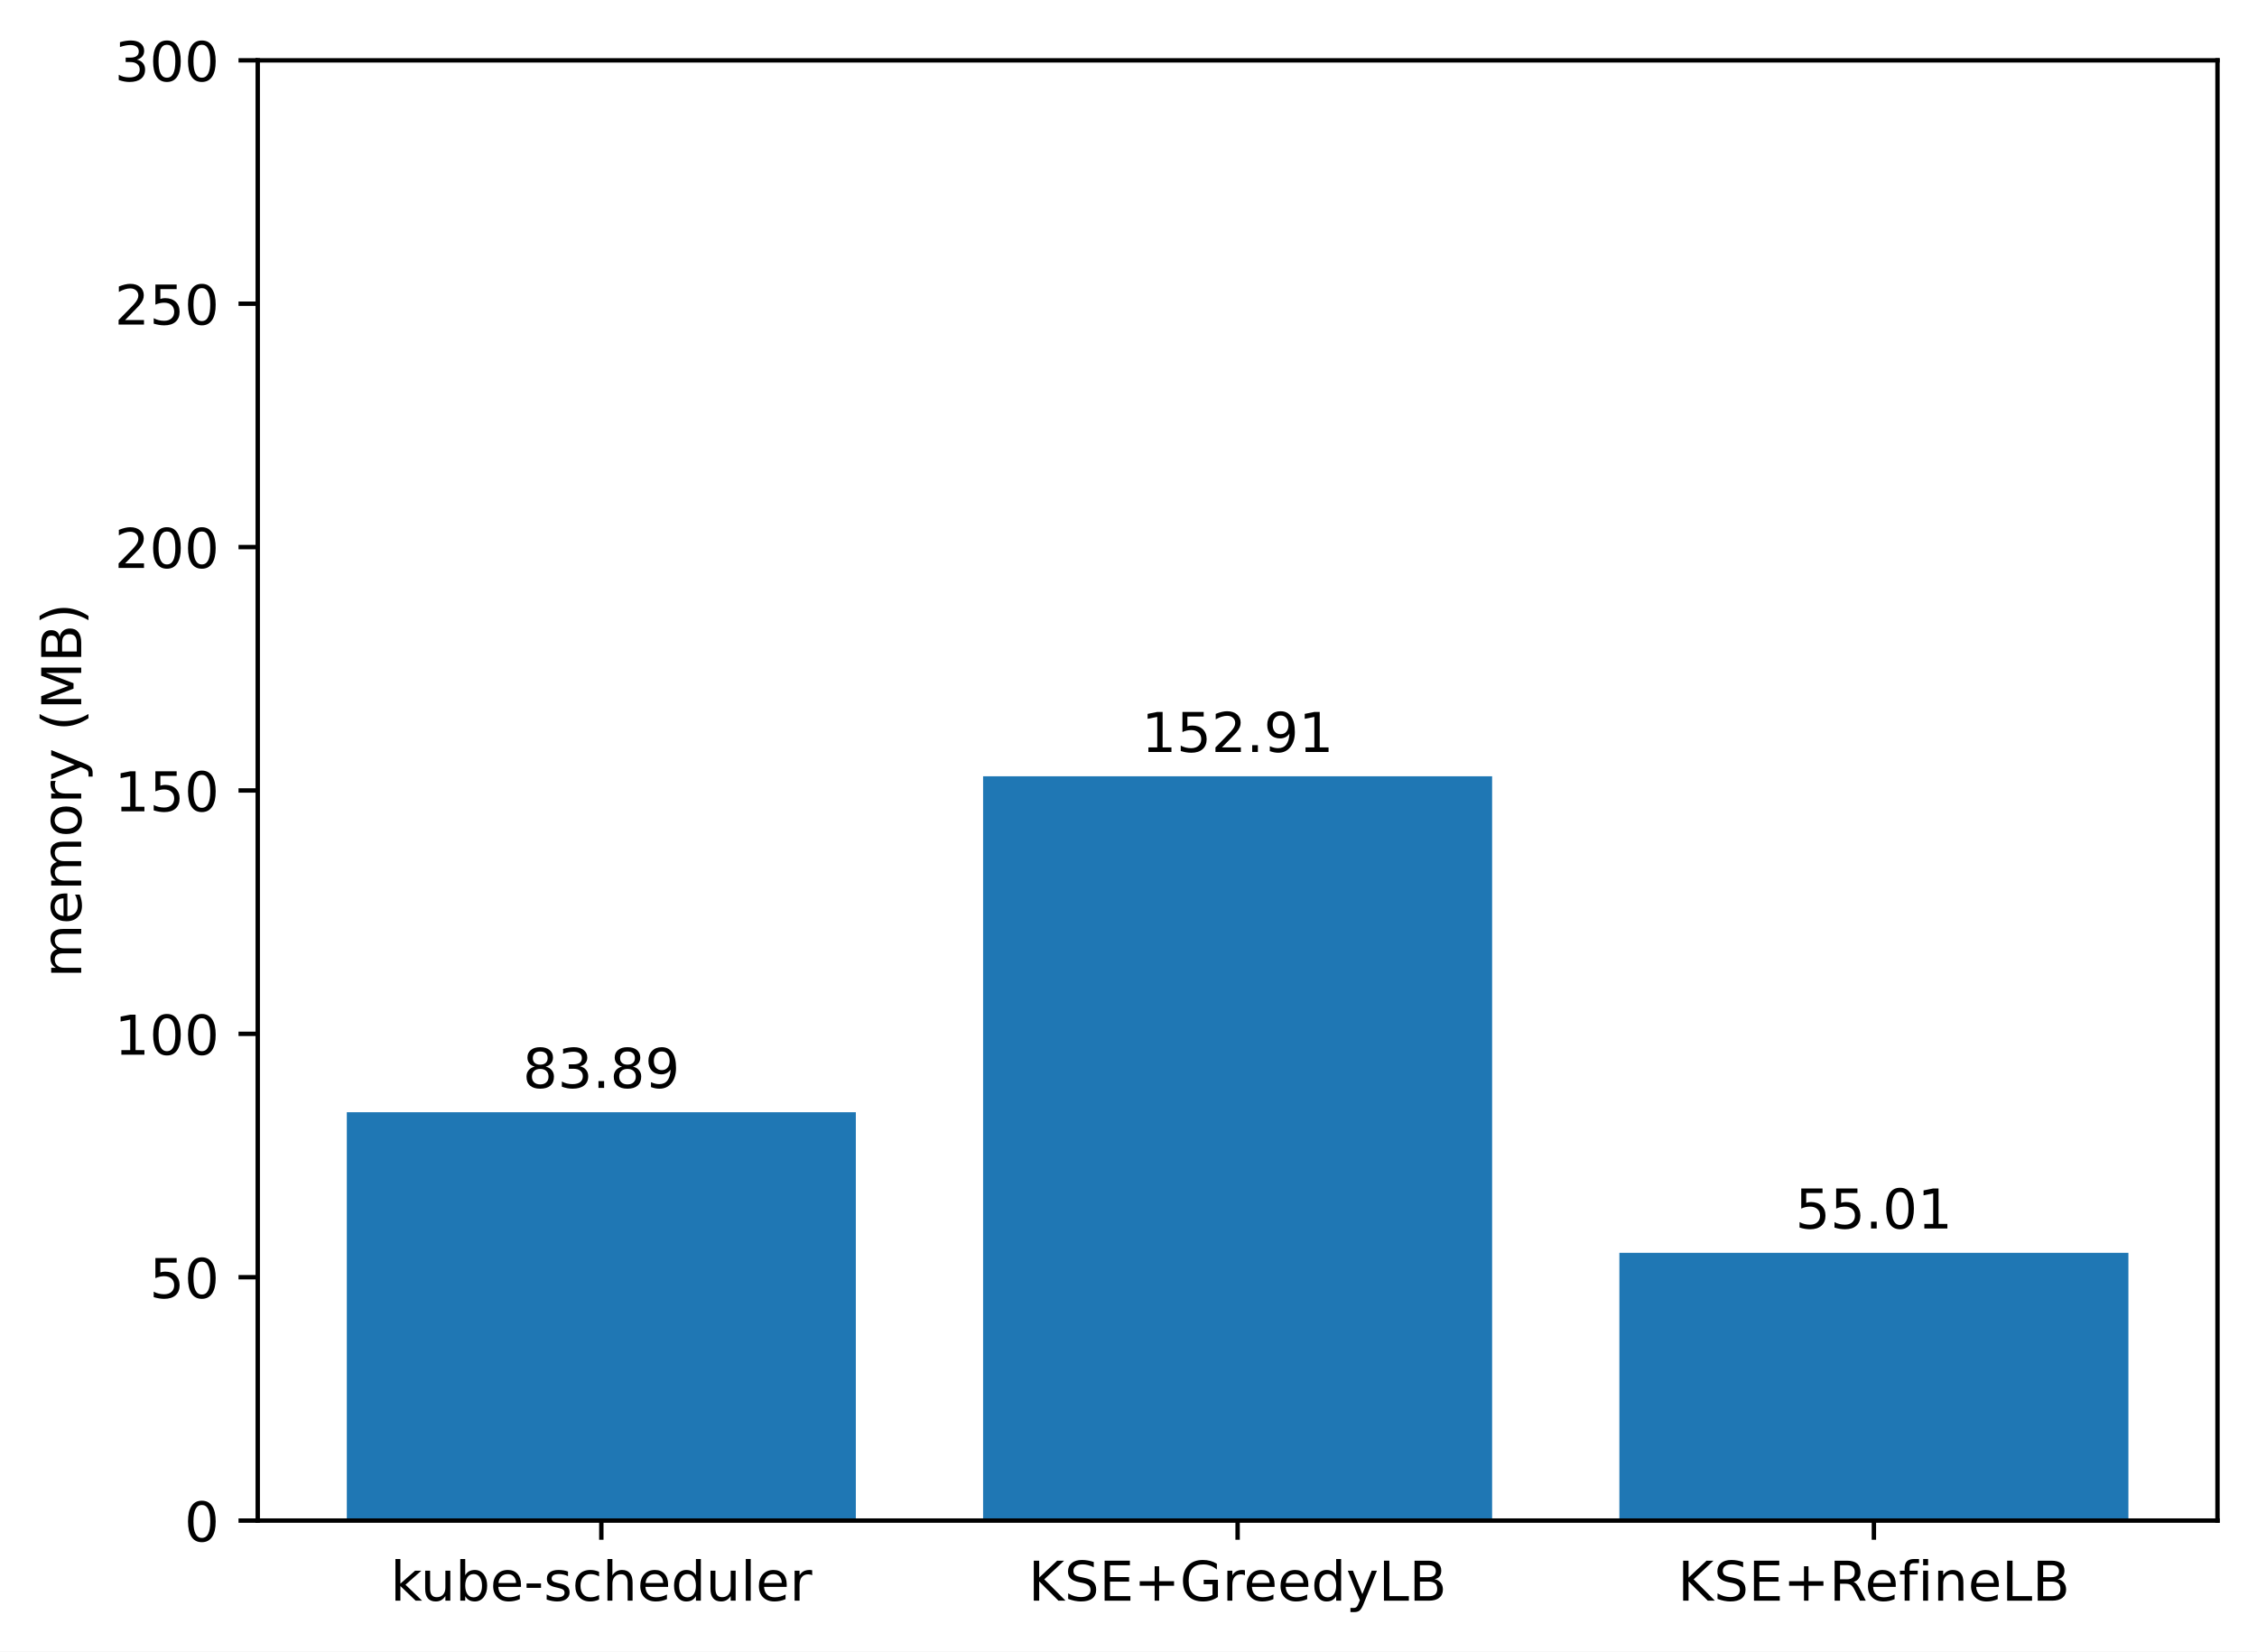
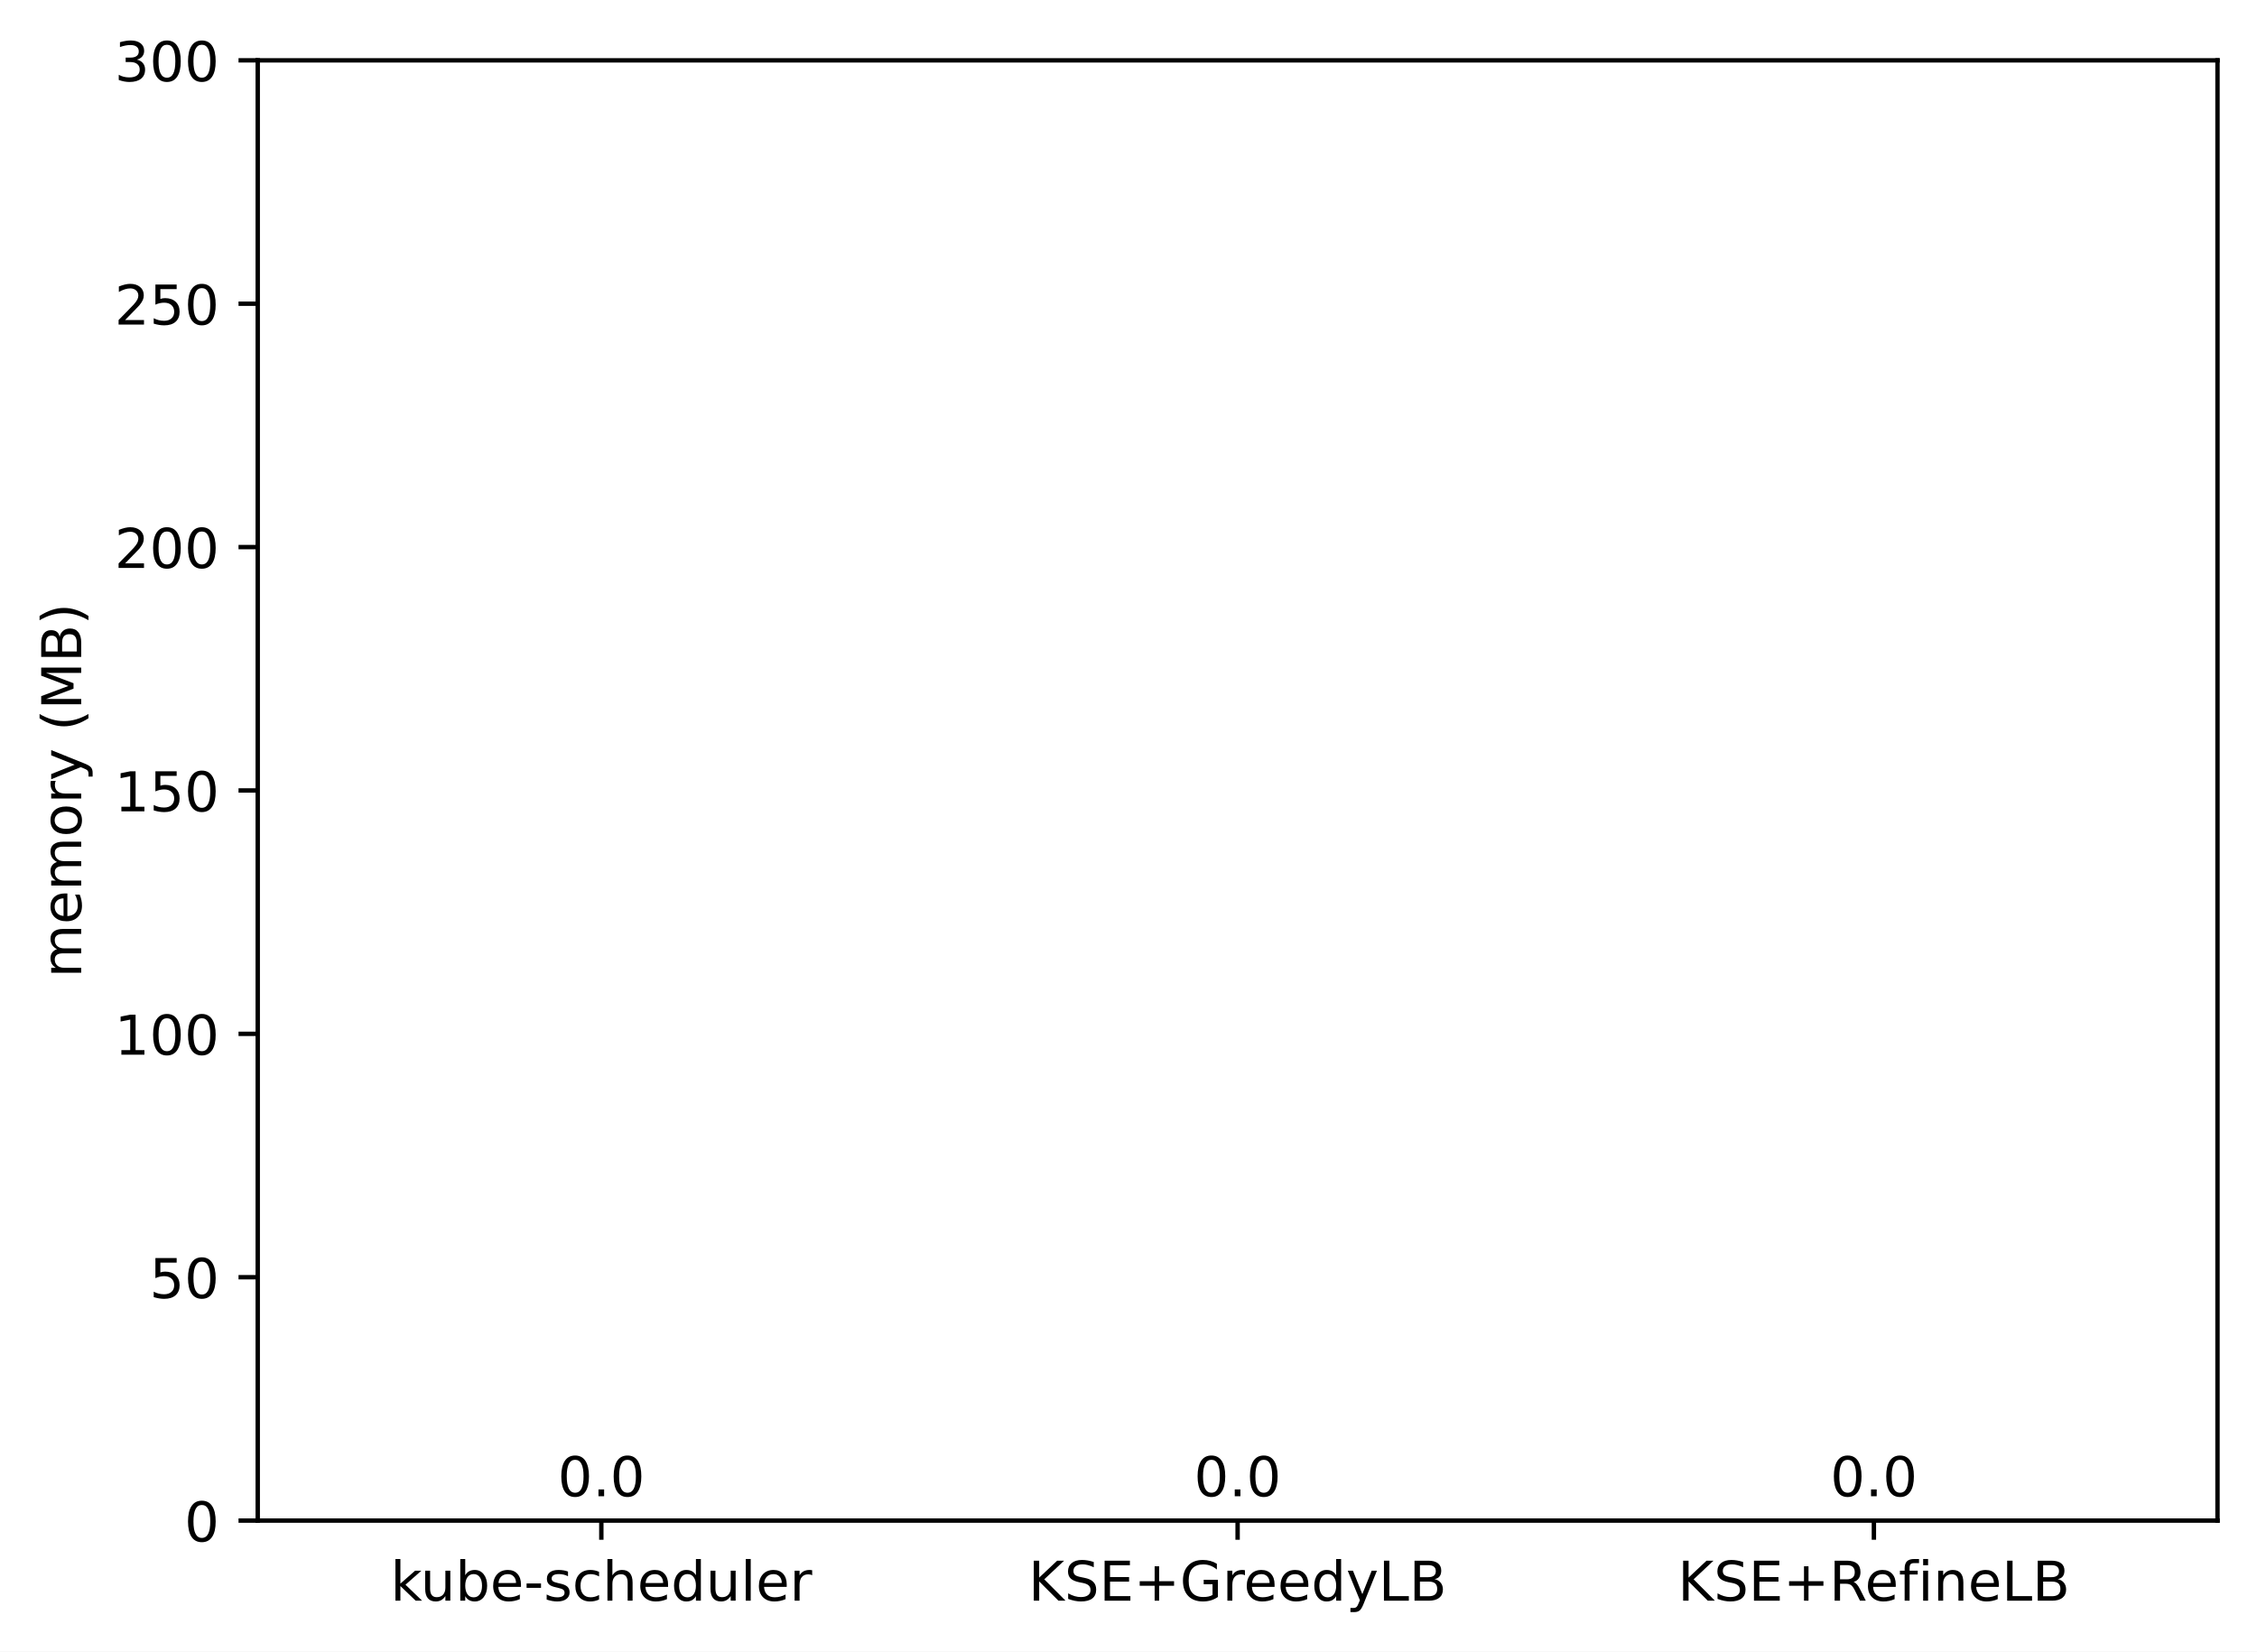
<svg xmlns="http://www.w3.org/2000/svg" xmlns:xlink="http://www.w3.org/1999/xlink" width="411.286pt" height="300.989pt" viewBox="0 0 411.286 300.989" version="1.1">
  <defs>
    <style type="text/css">*{stroke-linejoin: round; stroke-linecap: butt}</style>
  </defs>
  <g id="figure_1">
    <g id="patch_1">
      <path d="M 0 300.989  L 411.286 300.989  L 411.286 0  L 0 0  z " style="fill: #ffffff" />
    </g>
    <g id="axes_1">
      <g id="patch_2">
        <path d="M 46.966 277.111  L 404.086 277.111  L 404.086 10.999  L 46.966 10.999  z " style="fill: #ffffff" />
      </g>
      <g id="patch_3">
-         <path d="M 63.198 277.111  L 155.957 277.111  L 155.957 202.697  L 63.198 202.697  z " clip-path="url(#p8c5e1be352)" style="fill: #1f77b4" />
+         <path d="M 63.198 277.111  L 155.957 277.111  L 155.957 277.111  L 63.198 277.111  z " clip-path="url(#p02b88f6113)" style="fill: #1f77b4" />
      </g>
      <g id="patch_4">
-         <path d="M 179.146 277.111  L 271.905 277.111  L 271.905 141.474  L 179.146 141.474  z " clip-path="url(#p8c5e1be352)" style="fill: #1f77b4" />
+         <path d="M 179.146 277.111  L 271.905 277.111  L 271.905 277.111  L 179.146 277.111  z " clip-path="url(#p02b88f6113)" style="fill: #1f77b4" />
      </g>
      <g id="patch_5">
-         <path d="M 295.094 277.111  L 387.853 277.111  L 387.853 228.315  L 295.094 228.315  z " clip-path="url(#p8c5e1be352)" style="fill: #1f77b4" />
+         <path d="M 295.094 277.111  L 387.853 277.111  L 387.853 277.111  L 295.094 277.111  z " clip-path="url(#p02b88f6113)" style="fill: #1f77b4" />
      </g>
      <g id="matplotlib.axis_1">
        <g id="xtick_1">
          <g id="line2d_1">
            <defs>
-               <path id="mf04a7289a4" d="M 0 0  L 0 3.5  " style="stroke: #000000; stroke-width: 0.8" />
+               <path id="m943904d740" d="M 0 0  L 0 3.5  " style="stroke: #000000; stroke-width: 0.8" />
            </defs>
            <g>
-               <use xlink:href="#mf04a7289a4" x="109.578" y="277.111" style="stroke: #000000; stroke-width: 0.8" />
+               <use xlink:href="#m943904d740" x="109.578" y="277.111" style="stroke: #000000; stroke-width: 0.8" />
            </g>
          </g>
          <g id="text_1">
            <g transform="translate(71.15179 291.7097)scale(0.1 -0.1)">
              <defs>
                <path id="DejaVuSans-6b" d="M 581 4863  L 1159 4863  L 1159 1991  L 2875 3500  L 3609 3500  L 1753 1863  L 3688 0  L 2938 0  L 1159 1709  L 1159 0  L 581 0  L 581 4863  z " transform="scale(0.015625)" />
                <path id="DejaVuSans-75" d="M 544 1381  L 544 3500  L 1119 3500  L 1119 1403  Q 1119 906 1312 657  Q 1506 409 1894 409  Q 2359 409 2629 706  Q 2900 1003 2900 1516  L 2900 3500  L 3475 3500  L 3475 0  L 2900 0  L 2900 538  Q 2691 219 2414 64  Q 2138 -91 1772 -91  Q 1169 -91 856 284  Q 544 659 544 1381  z M 1991 3584  L 1991 3584  z " transform="scale(0.015625)" />
                <path id="DejaVuSans-62" d="M 3116 1747  Q 3116 2381 2855 2742  Q 2594 3103 2138 3103  Q 1681 3103 1420 2742  Q 1159 2381 1159 1747  Q 1159 1113 1420 752  Q 1681 391 2138 391  Q 2594 391 2855 752  Q 3116 1113 3116 1747  z M 1159 2969  Q 1341 3281 1617 3432  Q 1894 3584 2278 3584  Q 2916 3584 3314 3078  Q 3713 2572 3713 1747  Q 3713 922 3314 415  Q 2916 -91 2278 -91  Q 1894 -91 1617 61  Q 1341 213 1159 525  L 1159 0  L 581 0  L 581 4863  L 1159 4863  L 1159 2969  z " transform="scale(0.015625)" />
                <path id="DejaVuSans-65" d="M 3597 1894  L 3597 1613  L 953 1613  Q 991 1019 1311 708  Q 1631 397 2203 397  Q 2534 397 2845 478  Q 3156 559 3463 722  L 3463 178  Q 3153 47 2828 -22  Q 2503 -91 2169 -91  Q 1331 -91 842 396  Q 353 884 353 1716  Q 353 2575 817 3079  Q 1281 3584 2069 3584  Q 2775 3584 3186 3129  Q 3597 2675 3597 1894  z M 3022 2063  Q 3016 2534 2758 2815  Q 2500 3097 2075 3097  Q 1594 3097 1305 2825  Q 1016 2553 972 2059  L 3022 2063  z " transform="scale(0.015625)" />
                <path id="DejaVuSans-2d" d="M 313 2009  L 1997 2009  L 1997 1497  L 313 1497  L 313 2009  z " transform="scale(0.015625)" />
                <path id="DejaVuSans-73" d="M 2834 3397  L 2834 2853  Q 2591 2978 2328 3040  Q 2066 3103 1784 3103  Q 1356 3103 1142 2972  Q 928 2841 928 2578  Q 928 2378 1081 2264  Q 1234 2150 1697 2047  L 1894 2003  Q 2506 1872 2764 1633  Q 3022 1394 3022 966  Q 3022 478 2636 193  Q 2250 -91 1575 -91  Q 1294 -91 989 -36  Q 684 19 347 128  L 347 722  Q 666 556 975 473  Q 1284 391 1588 391  Q 1994 391 2212 530  Q 2431 669 2431 922  Q 2431 1156 2273 1281  Q 2116 1406 1581 1522  L 1381 1569  Q 847 1681 609 1914  Q 372 2147 372 2553  Q 372 3047 722 3315  Q 1072 3584 1716 3584  Q 2034 3584 2315 3537  Q 2597 3491 2834 3397  z " transform="scale(0.015625)" />
                <path id="DejaVuSans-63" d="M 3122 3366  L 3122 2828  Q 2878 2963 2633 3030  Q 2388 3097 2138 3097  Q 1578 3097 1268 2742  Q 959 2388 959 1747  Q 959 1106 1268 751  Q 1578 397 2138 397  Q 2388 397 2633 464  Q 2878 531 3122 666  L 3122 134  Q 2881 22 2623 -34  Q 2366 -91 2075 -91  Q 1284 -91 818 406  Q 353 903 353 1747  Q 353 2603 823 3093  Q 1294 3584 2113 3584  Q 2378 3584 2631 3529  Q 2884 3475 3122 3366  z " transform="scale(0.015625)" />
                <path id="DejaVuSans-68" d="M 3513 2113  L 3513 0  L 2938 0  L 2938 2094  Q 2938 2591 2744 2837  Q 2550 3084 2163 3084  Q 1697 3084 1428 2787  Q 1159 2491 1159 1978  L 1159 0  L 581 0  L 581 4863  L 1159 4863  L 1159 2956  Q 1366 3272 1645 3428  Q 1925 3584 2291 3584  Q 2894 3584 3203 3211  Q 3513 2838 3513 2113  z " transform="scale(0.015625)" />
                <path id="DejaVuSans-64" d="M 2906 2969  L 2906 4863  L 3481 4863  L 3481 0  L 2906 0  L 2906 525  Q 2725 213 2448 61  Q 2172 -91 1784 -91  Q 1150 -91 751 415  Q 353 922 353 1747  Q 353 2572 751 3078  Q 1150 3584 1784 3584  Q 2172 3584 2448 3432  Q 2725 3281 2906 2969  z M 947 1747  Q 947 1113 1208 752  Q 1469 391 1925 391  Q 2381 391 2643 752  Q 2906 1113 2906 1747  Q 2906 2381 2643 2742  Q 2381 3103 1925 3103  Q 1469 3103 1208 2742  Q 947 2381 947 1747  z " transform="scale(0.015625)" />
                <path id="DejaVuSans-6c" d="M 603 4863  L 1178 4863  L 1178 0  L 603 0  L 603 4863  z " transform="scale(0.015625)" />
                <path id="DejaVuSans-72" d="M 2631 2963  Q 2534 3019 2420 3045  Q 2306 3072 2169 3072  Q 1681 3072 1420 2755  Q 1159 2438 1159 1844  L 1159 0  L 581 0  L 581 3500  L 1159 3500  L 1159 2956  Q 1341 3275 1631 3429  Q 1922 3584 2338 3584  Q 2397 3584 2469 3576  Q 2541 3569 2628 3553  L 2631 2963  z " transform="scale(0.015625)" />
              </defs>
              <use xlink:href="#DejaVuSans-6b" />
              <use xlink:href="#DejaVuSans-75" x="54.785" />
              <use xlink:href="#DejaVuSans-62" x="118.164" />
              <use xlink:href="#DejaVuSans-65" x="181.641" />
              <use xlink:href="#DejaVuSans-2d" x="243.164" />
              <use xlink:href="#DejaVuSans-73" x="279.248" />
              <use xlink:href="#DejaVuSans-63" x="331.348" />
              <use xlink:href="#DejaVuSans-68" x="386.328" />
              <use xlink:href="#DejaVuSans-65" x="449.707" />
              <use xlink:href="#DejaVuSans-64" x="511.23" />
              <use xlink:href="#DejaVuSans-75" x="574.707" />
              <use xlink:href="#DejaVuSans-6c" x="638.086" />
              <use xlink:href="#DejaVuSans-65" x="665.869" />
              <use xlink:href="#DejaVuSans-72" x="727.393" />
            </g>
          </g>
        </g>
        <g id="xtick_2">
          <g id="line2d_2">
            <g>
-               <use xlink:href="#mf04a7289a4" x="225.526" y="277.111" style="stroke: #000000; stroke-width: 0.8" />
+               <use xlink:href="#m943904d740" x="225.526" y="277.111" style="stroke: #000000; stroke-width: 0.8" />
            </g>
          </g>
          <g id="text_2">
            <g transform="translate(187.403 291.7097)scale(0.1 -0.1)">
              <defs>
                <path id="DejaVuSans-4b" d="M 628 4666  L 1259 4666  L 1259 2694  L 3353 4666  L 4166 4666  L 1850 2491  L 4331 0  L 3500 0  L 1259 2247  L 1259 0  L 628 0  L 628 4666  z " transform="scale(0.015625)" />
                <path id="DejaVuSans-53" d="M 3425 4513  L 3425 3897  Q 3066 4069 2747 4153  Q 2428 4238 2131 4238  Q 1616 4238 1336 4038  Q 1056 3838 1056 3469  Q 1056 3159 1242 3001  Q 1428 2844 1947 2747  L 2328 2669  Q 3034 2534 3370 2195  Q 3706 1856 3706 1288  Q 3706 609 3251 259  Q 2797 -91 1919 -91  Q 1588 -91 1214 -16  Q 841 59 441 206  L 441 856  Q 825 641 1194 531  Q 1563 422 1919 422  Q 2459 422 2753 634  Q 3047 847 3047 1241  Q 3047 1584 2836 1778  Q 2625 1972 2144 2069  L 1759 2144  Q 1053 2284 737 2584  Q 422 2884 422 3419  Q 422 4038 858 4394  Q 1294 4750 2059 4750  Q 2388 4750 2728 4690  Q 3069 4631 3425 4513  z " transform="scale(0.015625)" />
                <path id="DejaVuSans-45" d="M 628 4666  L 3578 4666  L 3578 4134  L 1259 4134  L 1259 2753  L 3481 2753  L 3481 2222  L 1259 2222  L 1259 531  L 3634 531  L 3634 0  L 628 0  L 628 4666  z " transform="scale(0.015625)" />
                <path id="DejaVuSans-2b" d="M 2944 4013  L 2944 2272  L 4684 2272  L 4684 1741  L 2944 1741  L 2944 0  L 2419 0  L 2419 1741  L 678 1741  L 678 2272  L 2419 2272  L 2419 4013  L 2944 4013  z " transform="scale(0.015625)" />
                <path id="DejaVuSans-47" d="M 3809 666  L 3809 1919  L 2778 1919  L 2778 2438  L 4434 2438  L 4434 434  Q 4069 175 3628 42  Q 3188 -91 2688 -91  Q 1594 -91 976 548  Q 359 1188 359 2328  Q 359 3472 976 4111  Q 1594 4750 2688 4750  Q 3144 4750 3555 4637  Q 3966 4525 4313 4306  L 4313 3634  Q 3963 3931 3569 4081  Q 3175 4231 2741 4231  Q 1884 4231 1454 3753  Q 1025 3275 1025 2328  Q 1025 1384 1454 906  Q 1884 428 2741 428  Q 3075 428 3337 486  Q 3600 544 3809 666  z " transform="scale(0.015625)" />
                <path id="DejaVuSans-79" d="M 2059 -325  Q 1816 -950 1584 -1140  Q 1353 -1331 966 -1331  L 506 -1331  L 506 -850  L 844 -850  Q 1081 -850 1212 -737  Q 1344 -625 1503 -206  L 1606 56  L 191 3500  L 800 3500  L 1894 763  L 2988 3500  L 3597 3500  L 2059 -325  z " transform="scale(0.015625)" />
                <path id="DejaVuSans-4c" d="M 628 4666  L 1259 4666  L 1259 531  L 3531 531  L 3531 0  L 628 0  L 628 4666  z " transform="scale(0.015625)" />
                <path id="DejaVuSans-42" d="M 1259 2228  L 1259 519  L 2272 519  Q 2781 519 3026 730  Q 3272 941 3272 1375  Q 3272 1813 3026 2020  Q 2781 2228 2272 2228  L 1259 2228  z M 1259 4147  L 1259 2741  L 2194 2741  Q 2656 2741 2882 2914  Q 3109 3088 3109 3444  Q 3109 3797 2882 3972  Q 2656 4147 2194 4147  L 1259 4147  z M 628 4666  L 2241 4666  Q 2963 4666 3353 4366  Q 3744 4066 3744 3513  Q 3744 3084 3544 2831  Q 3344 2578 2956 2516  Q 3422 2416 3680 2098  Q 3938 1781 3938 1306  Q 3938 681 3513 340  Q 3088 0 2303 0  L 628 0  L 628 4666  z " transform="scale(0.015625)" />
              </defs>
              <use xlink:href="#DejaVuSans-4b" />
              <use xlink:href="#DejaVuSans-53" x="65.576" />
              <use xlink:href="#DejaVuSans-45" x="129.053" />
              <use xlink:href="#DejaVuSans-2b" x="192.236" />
              <use xlink:href="#DejaVuSans-47" x="276.025" />
              <use xlink:href="#DejaVuSans-72" x="353.516" />
              <use xlink:href="#DejaVuSans-65" x="392.379" />
              <use xlink:href="#DejaVuSans-65" x="453.902" />
              <use xlink:href="#DejaVuSans-64" x="515.426" />
              <use xlink:href="#DejaVuSans-79" x="578.902" />
              <use xlink:href="#DejaVuSans-4c" x="638.082" />
              <use xlink:href="#DejaVuSans-42" x="693.795" />
            </g>
          </g>
        </g>
        <g id="xtick_3">
          <g id="line2d_3">
            <g>
-               <use xlink:href="#mf04a7289a4" x="341.474" y="277.111" style="stroke: #000000; stroke-width: 0.8" />
+               <use xlink:href="#m943904d740" x="341.474" y="277.111" style="stroke: #000000; stroke-width: 0.8" />
            </g>
          </g>
          <g id="text_3">
            <g transform="translate(305.7346 291.7097)scale(0.1 -0.1)">
              <defs>
                <path id="DejaVuSans-52" d="M 2841 2188  Q 3044 2119 3236 1894  Q 3428 1669 3622 1275  L 4263 0  L 3584 0  L 2988 1197  Q 2756 1666 2539 1819  Q 2322 1972 1947 1972  L 1259 1972  L 1259 0  L 628 0  L 628 4666  L 2053 4666  Q 2853 4666 3247 4331  Q 3641 3997 3641 3322  Q 3641 2881 3436 2590  Q 3231 2300 2841 2188  z M 1259 4147  L 1259 2491  L 2053 2491  Q 2509 2491 2742 2702  Q 2975 2913 2975 3322  Q 2975 3731 2742 3939  Q 2509 4147 2053 4147  L 1259 4147  z " transform="scale(0.015625)" />
                <path id="DejaVuSans-66" d="M 2375 4863  L 2375 4384  L 1825 4384  Q 1516 4384 1395 4259  Q 1275 4134 1275 3809  L 1275 3500  L 2222 3500  L 2222 3053  L 1275 3053  L 1275 0  L 697 0  L 697 3053  L 147 3053  L 147 3500  L 697 3500  L 697 3744  Q 697 4328 969 4595  Q 1241 4863 1831 4863  L 2375 4863  z " transform="scale(0.015625)" />
                <path id="DejaVuSans-69" d="M 603 3500  L 1178 3500  L 1178 0  L 603 0  L 603 3500  z M 603 4863  L 1178 4863  L 1178 4134  L 603 4134  L 603 4863  z " transform="scale(0.015625)" />
                <path id="DejaVuSans-6e" d="M 3513 2113  L 3513 0  L 2938 0  L 2938 2094  Q 2938 2591 2744 2837  Q 2550 3084 2163 3084  Q 1697 3084 1428 2787  Q 1159 2491 1159 1978  L 1159 0  L 581 0  L 581 3500  L 1159 3500  L 1159 2956  Q 1366 3272 1645 3428  Q 1925 3584 2291 3584  Q 2894 3584 3203 3211  Q 3513 2838 3513 2113  z " transform="scale(0.015625)" />
              </defs>
              <use xlink:href="#DejaVuSans-4b" />
              <use xlink:href="#DejaVuSans-53" x="65.576" />
              <use xlink:href="#DejaVuSans-45" x="129.053" />
              <use xlink:href="#DejaVuSans-2b" x="192.236" />
              <use xlink:href="#DejaVuSans-52" x="276.025" />
              <use xlink:href="#DejaVuSans-65" x="341.008" />
              <use xlink:href="#DejaVuSans-66" x="402.531" />
              <use xlink:href="#DejaVuSans-69" x="437.736" />
              <use xlink:href="#DejaVuSans-6e" x="465.52" />
              <use xlink:href="#DejaVuSans-65" x="528.898" />
              <use xlink:href="#DejaVuSans-4c" x="590.422" />
              <use xlink:href="#DejaVuSans-42" x="646.135" />
            </g>
          </g>
        </g>
      </g>
      <g id="matplotlib.axis_2">
        <g id="ytick_1">
          <g id="line2d_4">
            <defs>
-               <path id="mbc7a2525b7" d="M 0 0  L -3.5 0  " style="stroke: #000000; stroke-width: 0.8" />
+               <path id="m2924a7dc8e" d="M 0 0  L -3.5 0  " style="stroke: #000000; stroke-width: 0.8" />
            </defs>
            <g>
-               <use xlink:href="#mbc7a2525b7" x="46.966" y="277.111" style="stroke: #000000; stroke-width: 0.8" />
+               <use xlink:href="#m2924a7dc8e" x="46.966" y="277.111" style="stroke: #000000; stroke-width: 0.8" />
            </g>
          </g>
          <g id="text_4">
            <g transform="translate(33.60312 280.9104)scale(0.1 -0.1)">
              <defs>
                <path id="DejaVuSans-30" d="M 2034 4250  Q 1547 4250 1301 3770  Q 1056 3291 1056 2328  Q 1056 1369 1301 889  Q 1547 409 2034 409  Q 2525 409 2770 889  Q 3016 1369 3016 2328  Q 3016 3291 2770 3770  Q 2525 4250 2034 4250  z M 2034 4750  Q 2819 4750 3233 4129  Q 3647 3509 3647 2328  Q 3647 1150 3233 529  Q 2819 -91 2034 -91  Q 1250 -91 836 529  Q 422 1150 422 2328  Q 422 3509 836 4129  Q 1250 4750 2034 4750  z " transform="scale(0.015625)" />
              </defs>
              <use xlink:href="#DejaVuSans-30" />
            </g>
          </g>
        </g>
        <g id="ytick_2">
          <g id="line2d_5">
            <g>
-               <use xlink:href="#mbc7a2525b7" x="46.966" y="232.759" style="stroke: #000000; stroke-width: 0.8" />
+               <use xlink:href="#m2924a7dc8e" x="46.966" y="232.759" style="stroke: #000000; stroke-width: 0.8" />
            </g>
          </g>
          <g id="text_5">
            <g transform="translate(27.24063 236.5584)scale(0.1 -0.1)">
              <defs>
                <path id="DejaVuSans-35" d="M 691 4666  L 3169 4666  L 3169 4134  L 1269 4134  L 1269 2991  Q 1406 3038 1543 3061  Q 1681 3084 1819 3084  Q 2600 3084 3056 2656  Q 3513 2228 3513 1497  Q 3513 744 3044 326  Q 2575 -91 1722 -91  Q 1428 -91 1123 -41  Q 819 9 494 109  L 494 744  Q 775 591 1075 516  Q 1375 441 1709 441  Q 2250 441 2565 725  Q 2881 1009 2881 1497  Q 2881 1984 2565 2268  Q 2250 2553 1709 2553  Q 1456 2553 1204 2497  Q 953 2441 691 2322  L 691 4666  z " transform="scale(0.015625)" />
              </defs>
              <use xlink:href="#DejaVuSans-35" />
              <use xlink:href="#DejaVuSans-30" x="63.623" />
            </g>
          </g>
        </g>
        <g id="ytick_3">
          <g id="line2d_6">
            <g>
-               <use xlink:href="#mbc7a2525b7" x="46.966" y="188.407" style="stroke: #000000; stroke-width: 0.8" />
+               <use xlink:href="#m2924a7dc8e" x="46.966" y="188.407" style="stroke: #000000; stroke-width: 0.8" />
            </g>
          </g>
          <g id="text_6">
            <g transform="translate(20.87813 192.2064)scale(0.1 -0.1)">
              <defs>
                <path id="DejaVuSans-31" d="M 794 531  L 1825 531  L 1825 4091  L 703 3866  L 703 4441  L 1819 4666  L 2450 4666  L 2450 531  L 3481 531  L 3481 0  L 794 0  L 794 531  z " transform="scale(0.015625)" />
              </defs>
              <use xlink:href="#DejaVuSans-31" />
              <use xlink:href="#DejaVuSans-30" x="63.623" />
              <use xlink:href="#DejaVuSans-30" x="127.246" />
            </g>
          </g>
        </g>
        <g id="ytick_4">
          <g id="line2d_7">
            <g>
-               <use xlink:href="#mbc7a2525b7" x="46.966" y="144.055" style="stroke: #000000; stroke-width: 0.8" />
+               <use xlink:href="#m2924a7dc8e" x="46.966" y="144.055" style="stroke: #000000; stroke-width: 0.8" />
            </g>
          </g>
          <g id="text_7">
            <g transform="translate(20.87813 147.8544)scale(0.1 -0.1)">
              <use xlink:href="#DejaVuSans-31" />
              <use xlink:href="#DejaVuSans-35" x="63.623" />
              <use xlink:href="#DejaVuSans-30" x="127.246" />
            </g>
          </g>
        </g>
        <g id="ytick_5">
          <g id="line2d_8">
            <g>
-               <use xlink:href="#mbc7a2525b7" x="46.966" y="99.703" style="stroke: #000000; stroke-width: 0.8" />
+               <use xlink:href="#m2924a7dc8e" x="46.966" y="99.703" style="stroke: #000000; stroke-width: 0.8" />
            </g>
          </g>
          <g id="text_8">
            <g transform="translate(20.87813 103.5024)scale(0.1 -0.1)">
              <defs>
                <path id="DejaVuSans-32" d="M 1228 531  L 3431 531  L 3431 0  L 469 0  L 469 531  Q 828 903 1448 1529  Q 2069 2156 2228 2338  Q 2531 2678 2651 2914  Q 2772 3150 2772 3378  Q 2772 3750 2511 3984  Q 2250 4219 1831 4219  Q 1534 4219 1204 4116  Q 875 4013 500 3803  L 500 4441  Q 881 4594 1212 4672  Q 1544 4750 1819 4750  Q 2544 4750 2975 4387  Q 3406 4025 3406 3419  Q 3406 3131 3298 2873  Q 3191 2616 2906 2266  Q 2828 2175 2409 1742  Q 1991 1309 1228 531  z " transform="scale(0.015625)" />
              </defs>
              <use xlink:href="#DejaVuSans-32" />
              <use xlink:href="#DejaVuSans-30" x="63.623" />
              <use xlink:href="#DejaVuSans-30" x="127.246" />
            </g>
          </g>
        </g>
        <g id="ytick_6">
          <g id="line2d_9">
            <g>
-               <use xlink:href="#mbc7a2525b7" x="46.966" y="55.351" style="stroke: #000000; stroke-width: 0.8" />
+               <use xlink:href="#m2924a7dc8e" x="46.966" y="55.351" style="stroke: #000000; stroke-width: 0.8" />
            </g>
          </g>
          <g id="text_9">
            <g transform="translate(20.87813 59.15044)scale(0.1 -0.1)">
              <use xlink:href="#DejaVuSans-32" />
              <use xlink:href="#DejaVuSans-35" x="63.623" />
              <use xlink:href="#DejaVuSans-30" x="127.246" />
            </g>
          </g>
        </g>
        <g id="ytick_7">
          <g id="line2d_10">
            <g>
-               <use xlink:href="#mbc7a2525b7" x="46.966" y="10.999" style="stroke: #000000; stroke-width: 0.8" />
+               <use xlink:href="#m2924a7dc8e" x="46.966" y="10.999" style="stroke: #000000; stroke-width: 0.8" />
            </g>
          </g>
          <g id="text_10">
            <g transform="translate(20.87813 14.79844)scale(0.1 -0.1)">
              <defs>
                <path id="DejaVuSans-33" d="M 2597 2516  Q 3050 2419 3304 2112  Q 3559 1806 3559 1356  Q 3559 666 3084 287  Q 2609 -91 1734 -91  Q 1441 -91 1130 -33  Q 819 25 488 141  L 488 750  Q 750 597 1062 519  Q 1375 441 1716 441  Q 2309 441 2620 675  Q 2931 909 2931 1356  Q 2931 1769 2642 2001  Q 2353 2234 1838 2234  L 1294 2234  L 1294 2753  L 1863 2753  Q 2328 2753 2575 2939  Q 2822 3125 2822 3475  Q 2822 3834 2567 4026  Q 2313 4219 1838 4219  Q 1578 4219 1281 4162  Q 984 4106 628 3988  L 628 4550  Q 988 4650 1302 4700  Q 1616 4750 1894 4750  Q 2613 4750 3031 4423  Q 3450 4097 3450 3541  Q 3450 3153 3228 2886  Q 3006 2619 2597 2516  z " transform="scale(0.015625)" />
              </defs>
              <use xlink:href="#DejaVuSans-33" />
              <use xlink:href="#DejaVuSans-30" x="63.623" />
              <use xlink:href="#DejaVuSans-30" x="127.246" />
            </g>
          </g>
        </g>
        <g id="text_11">
          <g transform="translate(14.79844 178.1818)rotate(-90)scale(0.1 -0.1)">
            <defs>
              <path id="DejaVuSans-6d" d="M 3328 2828  Q 3544 3216 3844 3400  Q 4144 3584 4550 3584  Q 5097 3584 5394 3201  Q 5691 2819 5691 2113  L 5691 0  L 5113 0  L 5113 2094  Q 5113 2597 4934 2840  Q 4756 3084 4391 3084  Q 3944 3084 3684 2787  Q 3425 2491 3425 1978  L 3425 0  L 2847 0  L 2847 2094  Q 2847 2600 2669 2842  Q 2491 3084 2119 3084  Q 1678 3084 1418 2786  Q 1159 2488 1159 1978  L 1159 0  L 581 0  L 581 3500  L 1159 3500  L 1159 2956  Q 1356 3278 1631 3431  Q 1906 3584 2284 3584  Q 2666 3584 2933 3390  Q 3200 3197 3328 2828  z " transform="scale(0.015625)" />
              <path id="DejaVuSans-6f" d="M 1959 3097  Q 1497 3097 1228 2736  Q 959 2375 959 1747  Q 959 1119 1226 758  Q 1494 397 1959 397  Q 2419 397 2687 759  Q 2956 1122 2956 1747  Q 2956 2369 2687 2733  Q 2419 3097 1959 3097  z M 1959 3584  Q 2709 3584 3137 3096  Q 3566 2609 3566 1747  Q 3566 888 3137 398  Q 2709 -91 1959 -91  Q 1206 -91 779 398  Q 353 888 353 1747  Q 353 2609 779 3096  Q 1206 3584 1959 3584  z " transform="scale(0.015625)" />
              <path id="DejaVuSans-20" transform="scale(0.015625)" />
              <path id="DejaVuSans-28" d="M 1984 4856  Q 1566 4138 1362 3434  Q 1159 2731 1159 2009  Q 1159 1288 1364 580  Q 1569 -128 1984 -844  L 1484 -844  Q 1016 -109 783 600  Q 550 1309 550 2009  Q 550 2706 781 3412  Q 1013 4119 1484 4856  L 1984 4856  z " transform="scale(0.015625)" />
              <path id="DejaVuSans-4d" d="M 628 4666  L 1569 4666  L 2759 1491  L 3956 4666  L 4897 4666  L 4897 0  L 4281 0  L 4281 4097  L 3078 897  L 2444 897  L 1241 4097  L 1241 0  L 628 0  L 628 4666  z " transform="scale(0.015625)" />
              <path id="DejaVuSans-29" d="M 513 4856  L 1013 4856  Q 1481 4119 1714 3412  Q 1947 2706 1947 2009  Q 1947 1309 1714 600  Q 1481 -109 1013 -844  L 513 -844  Q 928 -128 1133 580  Q 1338 1288 1338 2009  Q 1338 2731 1133 3434  Q 928 4138 513 4856  z " transform="scale(0.015625)" />
            </defs>
            <use xlink:href="#DejaVuSans-6d" />
            <use xlink:href="#DejaVuSans-65" x="97.412" />
            <use xlink:href="#DejaVuSans-6d" x="158.936" />
            <use xlink:href="#DejaVuSans-6f" x="256.348" />
            <use xlink:href="#DejaVuSans-72" x="317.529" />
            <use xlink:href="#DejaVuSans-79" x="358.643" />
            <use xlink:href="#DejaVuSans-20" x="417.822" />
            <use xlink:href="#DejaVuSans-28" x="449.609" />
            <use xlink:href="#DejaVuSans-4d" x="488.623" />
            <use xlink:href="#DejaVuSans-42" x="574.902" />
            <use xlink:href="#DejaVuSans-29" x="643.506" />
          </g>
        </g>
      </g>
      <g id="patch_6">
        <path d="M 46.966 277.111  L 46.966 10.999  " style="fill: none; stroke: #000000; stroke-width: 0.8; stroke-linejoin: miter; stroke-linecap: square" />
      </g>
      <g id="patch_7">
        <path d="M 404.086 277.111  L 404.086 10.999  " style="fill: none; stroke: #000000; stroke-width: 0.8; stroke-linejoin: miter; stroke-linecap: square" />
      </g>
      <g id="patch_8">
        <path d="M 46.966 277.111  L 404.086 277.111  " style="fill: none; stroke: #000000; stroke-width: 0.8; stroke-linejoin: miter; stroke-linecap: square" />
      </g>
      <g id="patch_9">
        <path d="M 46.966 10.999  L 404.086 10.999  " style="fill: none; stroke: #000000; stroke-width: 0.8; stroke-linejoin: miter; stroke-linecap: square" />
      </g>
      <g id="text_12">
-         <g transform="translate(95.26351 198.2622)scale(0.1 -0.1)">
+         <g transform="translate(101.626 272.676)scale(0.1 -0.1)">
          <defs>
-             <path id="DejaVuSans-38" d="M 2034 2216  Q 1584 2216 1326 1975  Q 1069 1734 1069 1313  Q 1069 891 1326 650  Q 1584 409 2034 409  Q 2484 409 2743 651  Q 3003 894 3003 1313  Q 3003 1734 2745 1975  Q 2488 2216 2034 2216  z M 1403 2484  Q 997 2584 770 2862  Q 544 3141 544 3541  Q 544 4100 942 4425  Q 1341 4750 2034 4750  Q 2731 4750 3128 4425  Q 3525 4100 3525 3541  Q 3525 3141 3298 2862  Q 3072 2584 2669 2484  Q 3125 2378 3379 2068  Q 3634 1759 3634 1313  Q 3634 634 3220 271  Q 2806 -91 2034 -91  Q 1263 -91 848 271  Q 434 634 434 1313  Q 434 1759 690 2068  Q 947 2378 1403 2484  z M 1172 3481  Q 1172 3119 1398 2916  Q 1625 2713 2034 2713  Q 2441 2713 2670 2916  Q 2900 3119 2900 3481  Q 2900 3844 2670 4047  Q 2441 4250 2034 4250  Q 1625 4250 1398 4047  Q 1172 3844 1172 3481  z " transform="scale(0.015625)" />
            <path id="DejaVuSans-2e" d="M 684 794  L 1344 794  L 1344 0  L 684 0  L 684 794  z " transform="scale(0.015625)" />
-             <path id="DejaVuSans-39" d="M 703 97  L 703 672  Q 941 559 1184 500  Q 1428 441 1663 441  Q 2288 441 2617 861  Q 2947 1281 2994 2138  Q 2813 1869 2534 1725  Q 2256 1581 1919 1581  Q 1219 1581 811 2004  Q 403 2428 403 3163  Q 403 3881 828 4315  Q 1253 4750 1959 4750  Q 2769 4750 3195 4129  Q 3622 3509 3622 2328  Q 3622 1225 3098 567  Q 2575 -91 1691 -91  Q 1453 -91 1209 -44  Q 966 3 703 97  z M 1959 2075  Q 2384 2075 2632 2365  Q 2881 2656 2881 3163  Q 2881 3666 2632 3958  Q 2384 4250 1959 4250  Q 1534 4250 1286 3958  Q 1038 3666 1038 3163  Q 1038 2656 1286 2365  Q 1534 2075 1959 2075  z " transform="scale(0.015625)" />
          </defs>
-           <use xlink:href="#DejaVuSans-38" />
-           <use xlink:href="#DejaVuSans-33" x="63.623" />
-           <use xlink:href="#DejaVuSans-2e" x="127.246" />
-           <use xlink:href="#DejaVuSans-38" x="159.033" />
-           <use xlink:href="#DejaVuSans-39" x="222.656" />
+           <use xlink:href="#DejaVuSans-30" />
+           <use xlink:href="#DejaVuSans-2e" x="63.623" />
+           <use xlink:href="#DejaVuSans-30" x="95.41" />
        </g>
      </g>
      <g id="text_13">
-         <g transform="translate(208.0303 137.0387)scale(0.1 -0.1)">
-           <use xlink:href="#DejaVuSans-31" />
-           <use xlink:href="#DejaVuSans-35" x="63.623" />
-           <use xlink:href="#DejaVuSans-32" x="127.246" />
-           <use xlink:href="#DejaVuSans-2e" x="190.869" />
-           <use xlink:href="#DejaVuSans-39" x="222.656" />
-           <use xlink:href="#DejaVuSans-31" x="286.279" />
+         <g transform="translate(217.5741 272.676)scale(0.1 -0.1)">
+           <use xlink:href="#DejaVuSans-30" />
+           <use xlink:href="#DejaVuSans-2e" x="63.623" />
+           <use xlink:href="#DejaVuSans-30" x="95.41" />
        </g>
      </g>
      <g id="text_14">
-         <g transform="translate(327.1596 223.8799)scale(0.1 -0.1)">
-           <use xlink:href="#DejaVuSans-35" />
-           <use xlink:href="#DejaVuSans-35" x="63.623" />
-           <use xlink:href="#DejaVuSans-2e" x="127.246" />
-           <use xlink:href="#DejaVuSans-30" x="159.033" />
-           <use xlink:href="#DejaVuSans-31" x="222.656" />
+         <g transform="translate(333.5221 272.676)scale(0.1 -0.1)">
+           <use xlink:href="#DejaVuSans-30" />
+           <use xlink:href="#DejaVuSans-2e" x="63.623" />
+           <use xlink:href="#DejaVuSans-30" x="95.41" />
        </g>
      </g>
    </g>
  </g>
  <defs>
-     <clipPath id="p8c5e1be352">
+     <clipPath id="p02b88f6113">
      <rect x="46.966" y="10.999" width="357.12" height="266.112" />
    </clipPath>
  </defs>
</svg>
